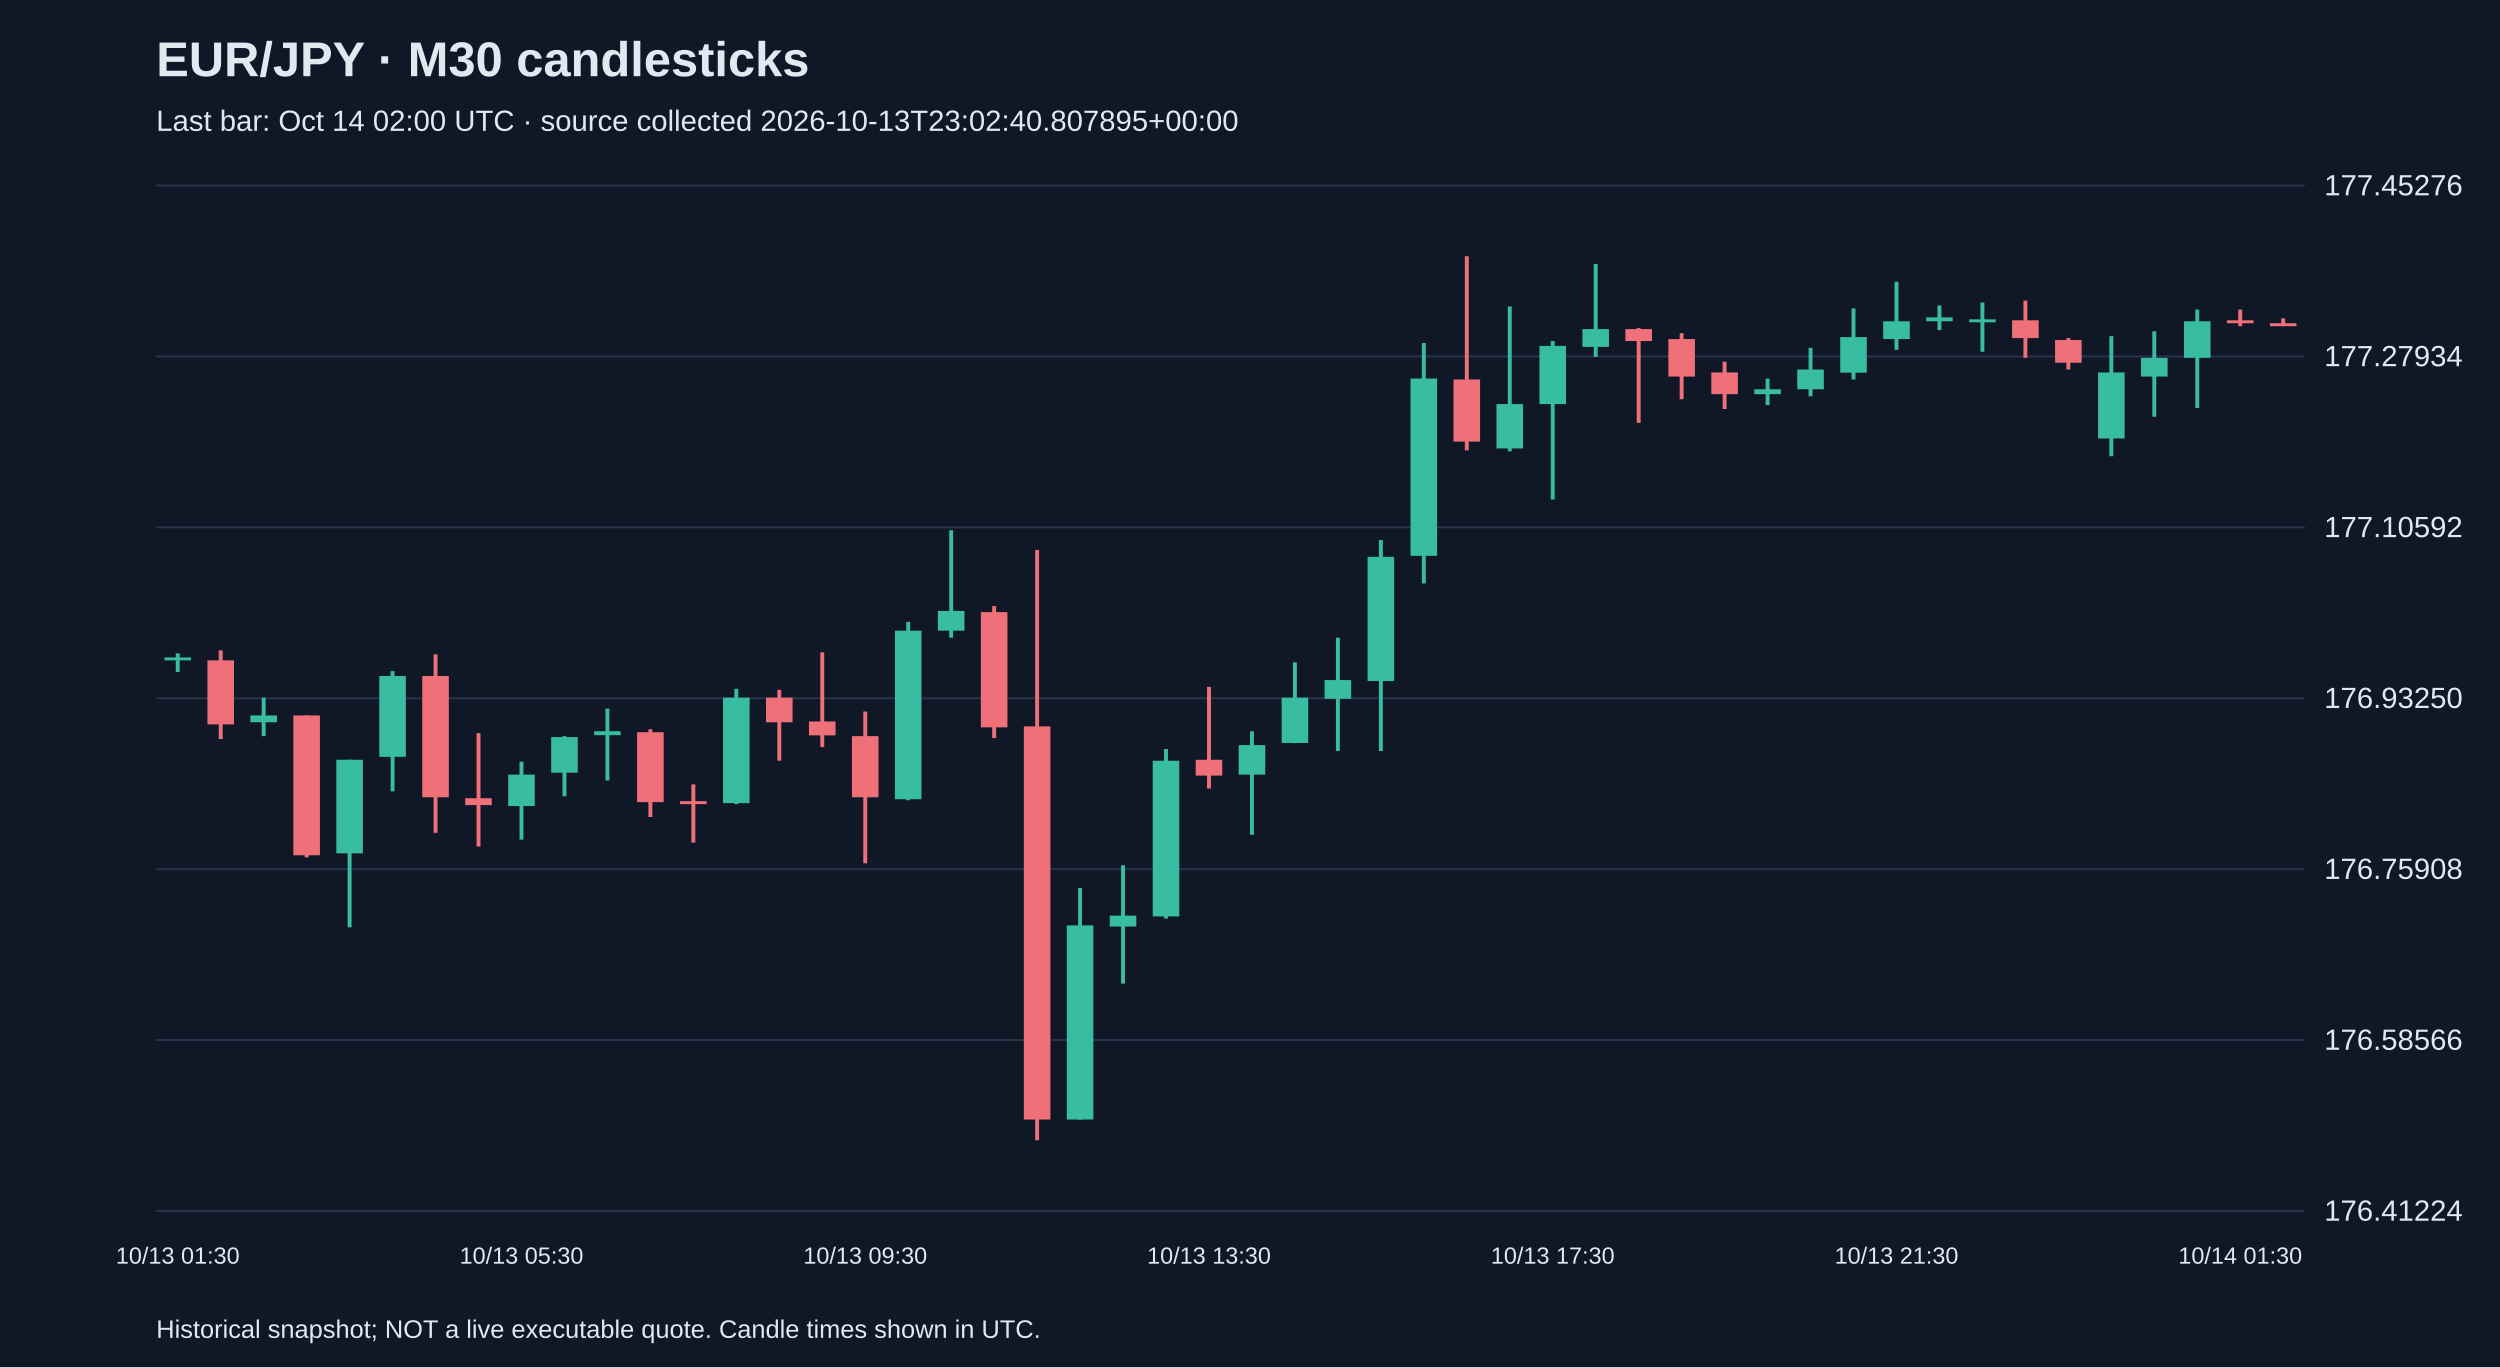
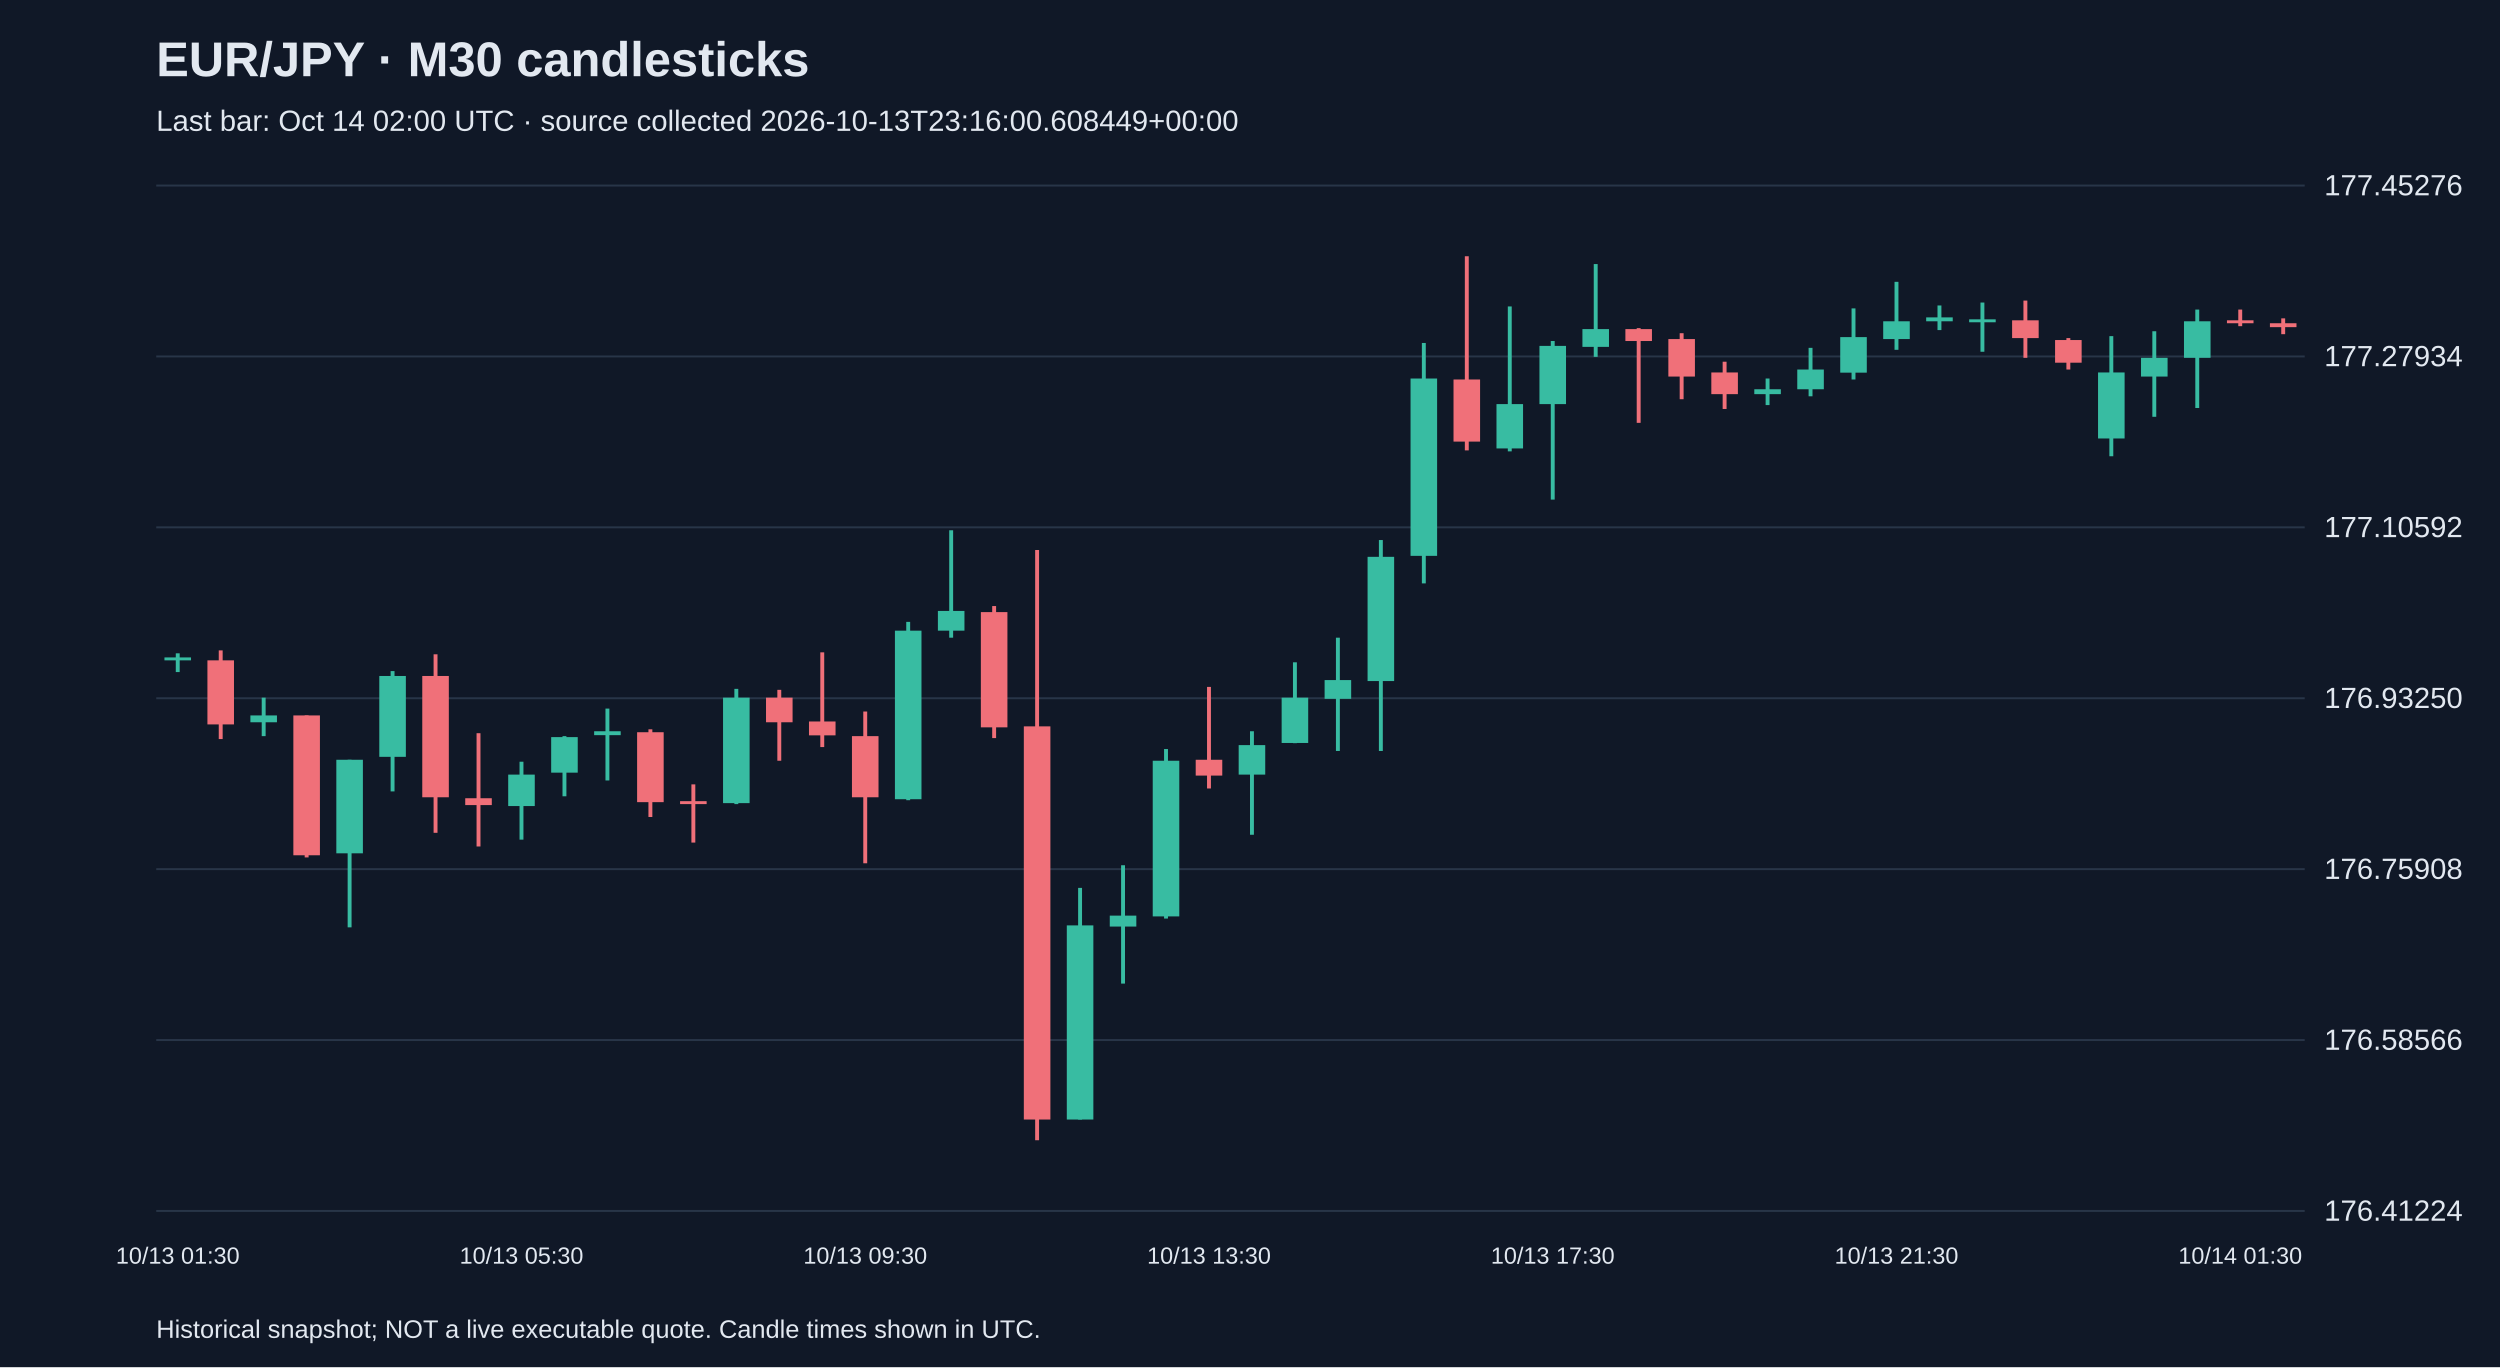
<svg xmlns="http://www.w3.org/2000/svg" viewBox="0 0 1280 700">
  <rect width="100%" height="100%" fill="#101827" />
  <style>text{font-family:Arial,sans-serif;fill:#e2e8f0}</style>
  <text x="80" y="39" font-size="25" font-weight="bold">EUR/JPY · M30 candlesticks</text>
-   <text x="80" y="67" font-size="15" fill="#a6b1c5">Last bar: Oct 14 02:00 UTC · source collected 2026-10-13T23:02:40.807895+00:00</text>
+   <text x="80" y="67" font-size="15" fill="#a6b1c5">Last bar: Oct 14 02:00 UTC · source collected 2026-10-13T23:16:00.608449+00:00</text>
  <line x1="80" y1="620.0" x2="1180" y2="620.0" stroke="#283548" />
  <text x="1190" y="625.0" font-size="15">176.41224</text>
  <line x1="80" y1="532.5" x2="1180" y2="532.5" stroke="#283548" />
  <text x="1190" y="537.5" font-size="15">176.58566</text>
  <line x1="80" y1="445.0" x2="1180" y2="445.0" stroke="#283548" />
  <text x="1190" y="450.0" font-size="15">176.75908</text>
  <line x1="80" y1="357.5" x2="1180" y2="357.5" stroke="#283548" />
  <text x="1190" y="362.5" font-size="15">176.93250</text>
  <line x1="80" y1="270.0" x2="1180" y2="270.0" stroke="#283548" />
  <text x="1190" y="275.0" font-size="15">177.10592</text>
  <line x1="80" y1="182.5" x2="1180" y2="182.5" stroke="#283548" />
  <text x="1190" y="187.5" font-size="15">177.27934</text>
  <line x1="80" y1="95.0" x2="1180" y2="95.0" stroke="#283548" />
  <text x="1190" y="100.0" font-size="15">177.45276</text>
  <line x1="91.0" y1="334.5" x2="91.0" y2="344.1" stroke="#38bca2" stroke-width="2" />
  <rect x="84.2" y="336.6" width="13.6" height="1.5" fill="#38bca2" />
  <text x="91.0" y="647" text-anchor="middle" font-size="12">10/13 01:30</text>
  <line x1="113.0" y1="333.0" x2="113.0" y2="378.4" stroke="#f07079" stroke-width="2" />
  <rect x="106.2" y="338.1" width="13.6" height="32.8" fill="#f07079" />
  <line x1="135.0" y1="357.2" x2="135.0" y2="376.9" stroke="#38bca2" stroke-width="2" />
  <rect x="128.2" y="366.3" width="13.6" height="3.5" fill="#38bca2" />
  <line x1="157.0" y1="366.3" x2="157.0" y2="439.0" stroke="#f07079" stroke-width="2" />
  <rect x="150.2" y="366.3" width="13.6" height="71.6" fill="#f07079" />
  <line x1="179.0" y1="389.0" x2="179.0" y2="474.8" stroke="#38bca2" stroke-width="2" />
  <rect x="172.2" y="389.0" width="13.6" height="47.9" fill="#38bca2" />
  <line x1="201.0" y1="343.6" x2="201.0" y2="405.2" stroke="#38bca2" stroke-width="2" />
  <rect x="194.2" y="346.1" width="13.6" height="41.4" fill="#38bca2" />
  <line x1="223.0" y1="335.0" x2="223.0" y2="426.4" stroke="#f07079" stroke-width="2" />
  <rect x="216.2" y="346.1" width="13.6" height="62.1" fill="#f07079" />
  <line x1="245.0" y1="375.4" x2="245.0" y2="433.4" stroke="#f07079" stroke-width="2" />
  <rect x="238.2" y="408.7" width="13.6" height="3.5" fill="#f07079" />
  <line x1="267.0" y1="390.0" x2="267.0" y2="429.9" stroke="#38bca2" stroke-width="2" />
  <rect x="260.2" y="396.6" width="13.6" height="16.1" fill="#38bca2" />
  <text x="267.0" y="647" text-anchor="middle" font-size="12">10/13 05:30</text>
  <line x1="289.0" y1="376.9" x2="289.0" y2="407.7" stroke="#38bca2" stroke-width="2" />
  <rect x="282.2" y="377.4" width="13.6" height="18.2" fill="#38bca2" />
  <line x1="311.0" y1="362.8" x2="311.0" y2="399.6" stroke="#38bca2" stroke-width="2" />
  <rect x="304.2" y="374.4" width="13.6" height="2.0" fill="#38bca2" />
  <line x1="333.0" y1="373.4" x2="333.0" y2="418.3" stroke="#f07079" stroke-width="2" />
  <rect x="326.2" y="374.9" width="13.6" height="35.8" fill="#f07079" />
  <line x1="355.0" y1="401.6" x2="355.0" y2="431.4" stroke="#f07079" stroke-width="2" />
  <rect x="348.2" y="410.2" width="13.6" height="1.5" fill="#f07079" />
  <line x1="377.0" y1="352.7" x2="377.0" y2="411.7" stroke="#38bca2" stroke-width="2" />
  <rect x="370.2" y="357.2" width="13.6" height="54.0" fill="#38bca2" />
  <line x1="399.0" y1="353.2" x2="399.0" y2="389.5" stroke="#f07079" stroke-width="2" />
  <rect x="392.2" y="357.2" width="13.6" height="12.6" fill="#f07079" />
  <line x1="421.0" y1="334.0" x2="421.0" y2="382.5" stroke="#f07079" stroke-width="2" />
  <rect x="414.2" y="369.4" width="13.6" height="7.1" fill="#f07079" />
  <line x1="443.0" y1="364.3" x2="443.0" y2="442.0" stroke="#f07079" stroke-width="2" />
  <rect x="436.2" y="376.9" width="13.6" height="31.3" fill="#f07079" />
  <text x="443.0" y="647" text-anchor="middle" font-size="12">10/13 09:30</text>
  <line x1="465.0" y1="318.4" x2="465.0" y2="409.7" stroke="#38bca2" stroke-width="2" />
  <rect x="458.2" y="322.9" width="13.6" height="86.3" fill="#38bca2" />
  <line x1="487.0" y1="271.5" x2="487.0" y2="326.5" stroke="#38bca2" stroke-width="2" />
  <rect x="480.2" y="312.8" width="13.6" height="10.1" fill="#38bca2" />
  <line x1="509.0" y1="310.3" x2="509.0" y2="377.9" stroke="#f07079" stroke-width="2" />
  <rect x="502.2" y="313.4" width="13.6" height="59.0" fill="#f07079" />
  <line x1="531.0" y1="281.6" x2="531.0" y2="583.8" stroke="#f07079" stroke-width="2" />
  <rect x="524.2" y="371.9" width="13.6" height="201.3" fill="#f07079" />
  <line x1="553.0" y1="454.6" x2="553.0" y2="573.2" stroke="#38bca2" stroke-width="2" />
  <rect x="546.2" y="473.8" width="13.6" height="99.4" fill="#38bca2" />
  <line x1="575.0" y1="443.0" x2="575.0" y2="503.6" stroke="#38bca2" stroke-width="2" />
  <rect x="568.2" y="468.8" width="13.6" height="5.6" fill="#38bca2" />
  <line x1="597.0" y1="383.5" x2="597.0" y2="470.3" stroke="#38bca2" stroke-width="2" />
  <rect x="590.2" y="389.5" width="13.6" height="79.7" fill="#38bca2" />
  <line x1="619.0" y1="351.7" x2="619.0" y2="403.7" stroke="#f07079" stroke-width="2" />
  <rect x="612.2" y="389.0" width="13.6" height="8.1" fill="#f07079" />
  <text x="619.0" y="647" text-anchor="middle" font-size="12">10/13 13:30</text>
  <line x1="641.0" y1="374.4" x2="641.0" y2="427.4" stroke="#38bca2" stroke-width="2" />
  <rect x="634.2" y="381.5" width="13.6" height="15.1" fill="#38bca2" />
  <line x1="663.0" y1="339.1" x2="663.0" y2="380.5" stroke="#38bca2" stroke-width="2" />
  <rect x="656.2" y="357.2" width="13.6" height="23.2" fill="#38bca2" />
  <line x1="685.0" y1="326.5" x2="685.0" y2="384.5" stroke="#38bca2" stroke-width="2" />
  <rect x="678.2" y="348.2" width="13.6" height="9.6" fill="#38bca2" />
  <line x1="707.0" y1="276.5" x2="707.0" y2="384.5" stroke="#38bca2" stroke-width="2" />
  <rect x="700.2" y="285.1" width="13.6" height="63.6" fill="#38bca2" />
  <line x1="729.0" y1="175.6" x2="729.0" y2="298.7" stroke="#38bca2" stroke-width="2" />
  <rect x="722.2" y="193.8" width="13.6" height="90.8" fill="#38bca2" />
  <line x1="751.0" y1="131.2" x2="751.0" y2="230.6" stroke="#f07079" stroke-width="2" />
  <rect x="744.2" y="194.3" width="13.6" height="31.8" fill="#f07079" />
  <line x1="773.0" y1="156.9" x2="773.0" y2="231.1" stroke="#38bca2" stroke-width="2" />
  <rect x="766.2" y="206.9" width="13.6" height="22.7" fill="#38bca2" />
  <line x1="795.0" y1="174.6" x2="795.0" y2="255.8" stroke="#38bca2" stroke-width="2" />
  <rect x="788.2" y="177.1" width="13.6" height="29.8" fill="#38bca2" />
  <text x="795.0" y="647" text-anchor="middle" font-size="12">10/13 17:30</text>
  <line x1="817.0" y1="135.2" x2="817.0" y2="182.7" stroke="#38bca2" stroke-width="2" />
  <rect x="810.2" y="168.5" width="13.6" height="9.1" fill="#38bca2" />
  <line x1="839.0" y1="168.0" x2="839.0" y2="216.5" stroke="#f07079" stroke-width="2" />
  <rect x="832.2" y="168.5" width="13.6" height="6.1" fill="#f07079" />
  <line x1="861.0" y1="170.6" x2="861.0" y2="204.4" stroke="#f07079" stroke-width="2" />
  <rect x="854.2" y="173.6" width="13.6" height="19.2" fill="#f07079" />
  <line x1="883.0" y1="185.2" x2="883.0" y2="209.4" stroke="#f07079" stroke-width="2" />
  <rect x="876.2" y="190.7" width="13.6" height="11.1" fill="#f07079" />
  <line x1="905.0" y1="193.8" x2="905.0" y2="207.4" stroke="#38bca2" stroke-width="2" />
  <rect x="898.2" y="199.3" width="13.6" height="2.5" fill="#38bca2" />
  <line x1="927.0" y1="178.1" x2="927.0" y2="202.9" stroke="#38bca2" stroke-width="2" />
  <rect x="920.2" y="189.2" width="13.6" height="10.1" fill="#38bca2" />
  <line x1="949.0" y1="157.9" x2="949.0" y2="194.3" stroke="#38bca2" stroke-width="2" />
  <rect x="942.2" y="172.6" width="13.6" height="18.2" fill="#38bca2" />
  <line x1="971.0" y1="144.3" x2="971.0" y2="179.1" stroke="#38bca2" stroke-width="2" />
  <rect x="964.2" y="164.5" width="13.6" height="9.1" fill="#38bca2" />
  <text x="971.0" y="647" text-anchor="middle" font-size="12">10/13 21:30</text>
  <line x1="993.0" y1="156.4" x2="993.0" y2="169.0" stroke="#38bca2" stroke-width="2" />
  <rect x="986.2" y="162.5" width="13.6" height="2.0" fill="#38bca2" />
  <line x1="1015.0" y1="154.9" x2="1015.0" y2="180.1" stroke="#38bca2" stroke-width="2" />
  <rect x="1008.2" y="163.5" width="13.6" height="1.5" fill="#38bca2" />
  <line x1="1037.0" y1="153.9" x2="1037.0" y2="183.2" stroke="#f07079" stroke-width="2" />
  <rect x="1030.2" y="164.0" width="13.6" height="9.1" fill="#f07079" />
  <line x1="1059.0" y1="173.1" x2="1059.0" y2="189.2" stroke="#f07079" stroke-width="2" />
  <rect x="1052.2" y="174.1" width="13.6" height="11.6" fill="#f07079" />
  <line x1="1081.0" y1="172.1" x2="1081.0" y2="233.6" stroke="#38bca2" stroke-width="2" />
  <rect x="1074.2" y="190.7" width="13.6" height="33.8" fill="#38bca2" />
  <line x1="1103.0" y1="169.6" x2="1103.0" y2="213.4" stroke="#38bca2" stroke-width="2" />
  <rect x="1096.2" y="183.2" width="13.6" height="9.6" fill="#38bca2" />
  <line x1="1125.0" y1="158.5" x2="1125.0" y2="208.9" stroke="#38bca2" stroke-width="2" />
  <rect x="1118.2" y="164.5" width="13.6" height="18.7" fill="#38bca2" />
  <line x1="1147.0" y1="158.5" x2="1147.0" y2="167.0" stroke="#f07079" stroke-width="2" />
  <rect x="1140.2" y="164.0" width="13.6" height="1.5" fill="#f07079" />
  <text x="1147.0" y="647" text-anchor="middle" font-size="12">10/14 01:30</text>
-   <line x1="1169.0" y1="163.0" x2="1169.0" y2="167.0" stroke="#f07079" stroke-width="2" />
-   <rect x="1162.2" y="165.5" width="13.6" height="1.5" fill="#f07079" />
+   <line x1="1169.0" y1="163.0" x2="1169.0" y2="171.1" stroke="#f07079" stroke-width="2" />
+   <rect x="1162.2" y="165.5" width="13.6" height="2.0" fill="#f07079" />
  <text x="80" y="685" font-size="13">Historical snapshot; NOT a live executable quote. Candle times shown in UTC.</text>
</svg>
